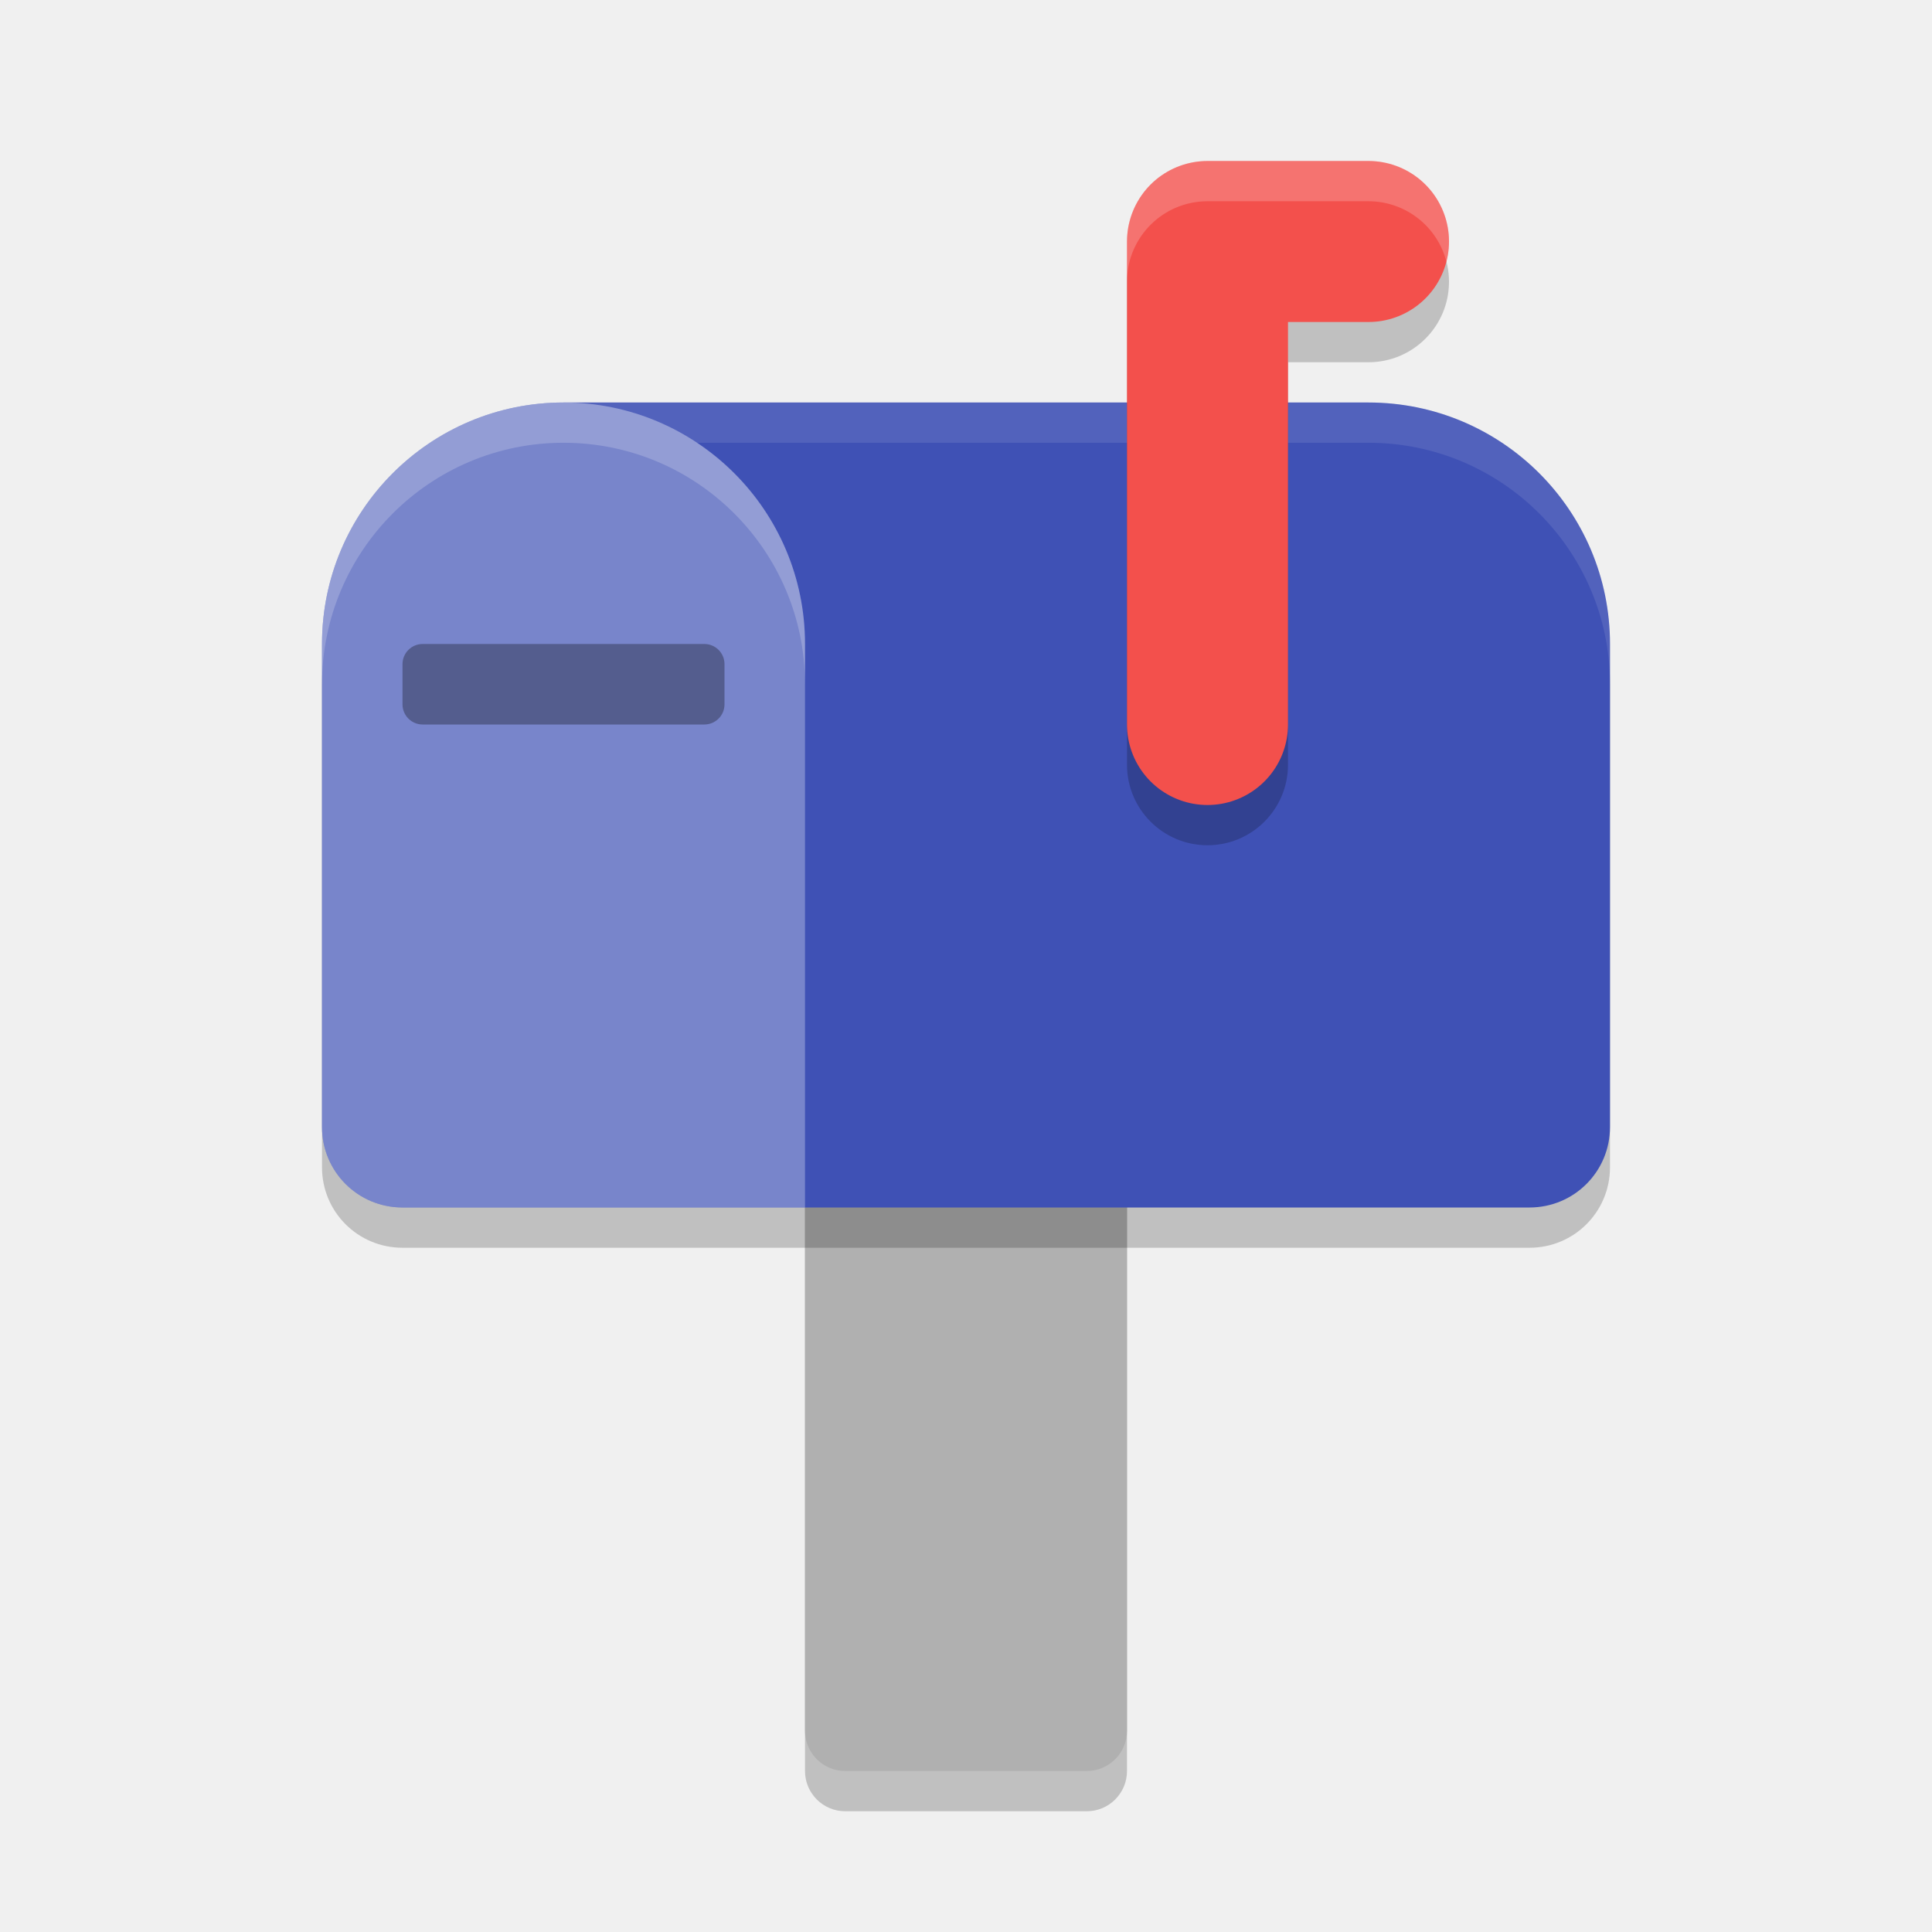
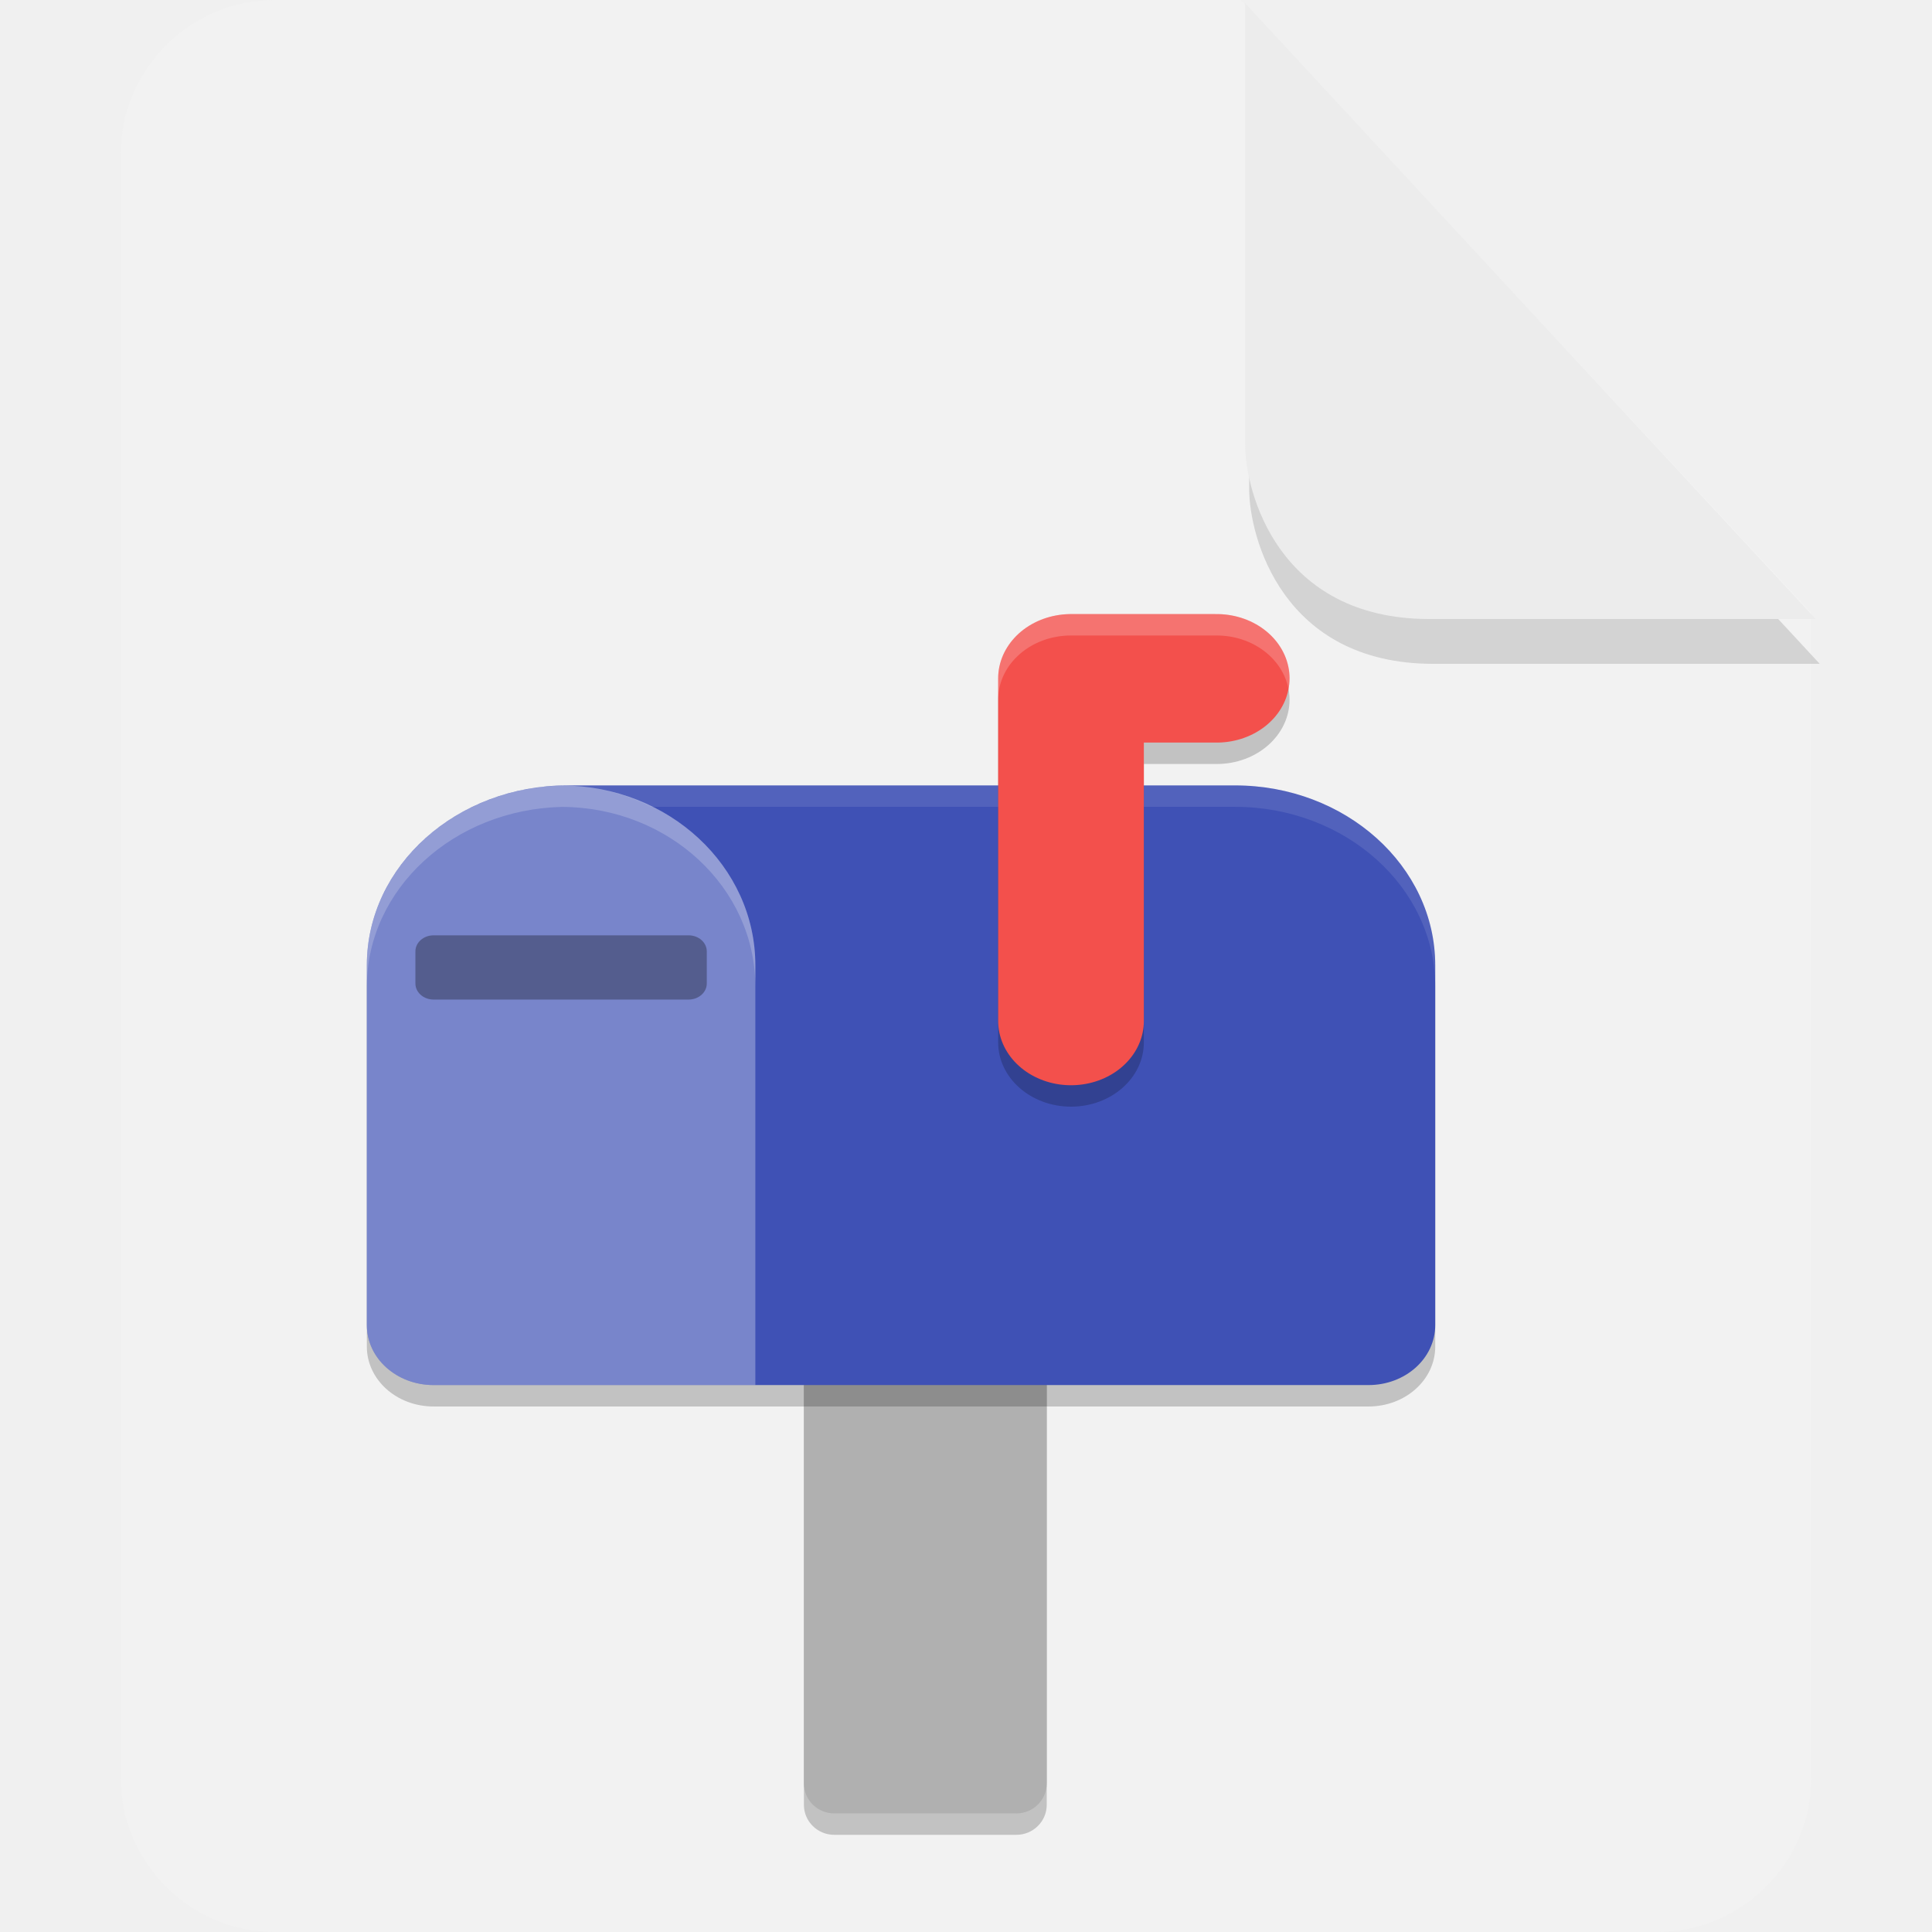
- <svg xmlns="http://www.w3.org/2000/svg" width="24" height="24" version="1.1">
-   <rect style="opacity:0.2" width="4" height="10.5" x="10" y="12" rx=".5" ry=".5" />
-   <rect style="fill:#b0b0b0" width="4" height="10.5" x="10" y="11.5" rx=".5" ry=".5" />
-   <path style="opacity:0.2" d="m 7,5.5 a 3,3 0 0 0 -3,3 v 6 c 0,0.554 0.446,1 1,1 h 14 c 0.554,0 1,-0.446 1,-1 v -6 a 3,3 0 0 0 -3,-3 z" />
-   <path style="fill:#3f51b5" d="M 7,5 A 3,3 0 0 0 4,8 v 6 c 0,0.554 0.446,1 1,1 h 14 c 0.554,0 1,-0.446 1,-1 V 8 A 3,3 0 0 0 17,5 Z" />
-   <path style="opacity:0.1;fill:#ffffff" d="M 7,5 A 3,3 0 0 1 8.658,5.5 H 17 a 3,3 0 0 1 3,3 V 8 A 3,3 0 0 0 17,5 Z" />
-   <path style="opacity:0.3;fill:#ffffff" d="M 7,5 A 3,3 0 0 0 4,8 v 6 c 0,0.554 0.446,1 1,1 h 5 V 8 A 3,3 0 0 0 7,5 Z" />
-   <path style="opacity:0.2" d="m 15,2.5 a 1,1 0 0 0 -1,1 v 6 a 1,1 0 0 0 1,1 1,1 0 0 0 1,-1 v -5 h 1 a 1,1 0 0 0 1,-1 1,1 0 0 0 -1,-1 z" />
-   <path style="fill:none;stroke:#f3504c;stroke-width:2;stroke-linecap:round;stroke-linejoin:round" d="M 15,9 V 3 h 2" />
-   <rect style="opacity:0.3" width="4" height="1" x="5" y="8" rx=".25" ry=".25" />
-   <path style="opacity:0.2;fill:#ffffff" d="M 7,5 A 3,3 0 0 0 4,8 v 0.5 a 3,3 0 0 1 3,-3 3,3 0 0 1 3,3 V 8 A 3,3 0 0 0 7,5 Z" />
-   <path style="opacity:0.2;fill:#ffffff" d="M 15,2 A 1,1 0 0 0 14,3 V 3.476 A 1,1 0 0 1 15,2.5 h 2 A 1,1 0 0 1 17.968,3.251 1,1 0 0 0 18,3 1,1 0 0 0 17,2 Z" />
+ <svg xmlns="http://www.w3.org/2000/svg" id="_图层_1" data-name="图层_1" version="1.1" viewBox="0 0 128 128" width="24" height="24" xml:space="preserve">
+   <defs id="defs1">
+     <style id="style1">
+       .st0 {
+         fill: #0071e9;
+       }
+ 
+       .st1 {
+         fill: #fff;
+       }
+ 
+       .st2 {
+         fill: #5aaaff;
+         isolation: isolate;
+         opacity: .5;
+       }
+     </style>
+     <style id="style1-6">
+       .st0 {
+         fill: #9c27b0;
+       }
+ 
+       .st1 {
+         fill: #999;
+       }
+ 
+       .st2, .st3 {
+         isolation: isolate;
+         opacity: .2;
+       }
+ 
+       .st4 {
+         display: none;
+       }
+ 
+       .st5 {
+         fill: #f4f4f4;
+       }
+ 
+       .st3 {
+         fill: #fff;
+       }
+ 
+       .st6 {
+         fill: #e4e4e4;
+       }
+ 
+       .st7 {
+         fill: #fefdfe;
+       }
+ 
+       .st8 {
+         fill: url(#_未命名的渐变_2);
+       }
+     </style>
+     <linearGradient id="_未命名的渐变_2" data-name="未命名的渐变 2" x1="1016.8" y1="-1278.7" x2="895.4" y2="-1068.3" gradientTransform="matrix(0.3,0,0,-0.3,-274,-343.5)" gradientUnits="userSpaceOnUse">
+       <stop offset="0" stop-color="#ff5c41" id="stop1" />
+       <stop offset="1" stop-color="#fe177d" id="stop2" />
+     </linearGradient>
+   </defs>
+   <path class="st0" d="M18.2,0c-5.6,0-10.2,4.6-10.2,10.2v107.6c0,5.6,4.6,10.2,10.2,10.2h91.6c5.6,0,10.2-4.6,10.2-10.2V40.6L82.2,0H18.2Z" id="path1" style="fill:#f2f2f2;fill-opacity:1" />
+   <path class="st2" d="M 82.761,3.181 V 32.381 c 0,3.2 2.2,11.6 12.2,11.6 H 120.561 Z" id="path2" style="opacity:0.5;fill:#b3b3b3;fill-opacity:1" />
+   <path class="st2" d="M 82.491,0.211 V 29.411 c 0,3.2 2.2,11.6 12.2,11.6 h 25.6 z" id="path2-5" style="opacity:1;isolation:isolate;fill:#ececec;fill-opacity:1" />
+   <g id="g1" transform="matrix(1.608719,0,0,1.418898,8.216906,35.00862)">
+     <rect style="opacity:0.2" width="10" height="29.4" x="28" y="31.6" rx="1.25" ry="1.4" id="rect1" />
+     <rect style="fill:#b0b0b0" width="10" height="29.4" x="28" y="30.6" rx="1.25" ry="1.4" id="rect2" />
+     <path style="opacity:0.2" d="m 18.25,13 a 8.25,8.4 0 0 0 -8.25,8.4 v 16.8 c 0,1.551 1.226,2.8 2.75,2.8 h 38.5 c 1.524,0 2.75,-1.249 2.75,-2.8 v -16.8 a 8.25,8.4 0 0 0 -8.25,-8.4 z" id="path2-7" />
+     <path style="fill:#3f51b5" d="m 18.25,12 a 8.25,8.4 0 0 0 -8.25,8.4 v 16.8 c 0,1.551 1.226,2.8 2.75,2.8 h 38.5 c 1.524,0 2.75,-1.249 2.75,-2.8 v -16.8 a 8.25,8.4 0 0 0 -8.25,-8.4 z" id="path3" />
+     <path style="opacity:0.3;fill:#ffffff" d="M 18.043,12.004 A 8.25,8.4 0 0 0 10,20.398 v 16.801 c 0,1.551 1.226,2.801 2.75,2.801 H 26 V 20.398 c 0,-4.624 -3.559,-8.37 -7.957,-8.395 z" id="path4" />
+     <path style="opacity:0.2" d="m 39,5 a 3,3 0 0 0 -3,3 V 24 a 3,3 0 0 0 3,3 3,3 0 0 0 3,-3 v -13 h 3 a 3,3 0 0 0 3,-3 3,3 0 0 0 -3,-3 z" id="path5" />
+     <path style="opacity:0.1;fill:#ffffff" d="m 18.25,12 c -0.066,4.85e-4 -0.133,0.002 -0.199,0.004 1.328,0.009 2.564,0.378 3.656,0.996 H 45.75 c 4.556,0 8.249,3.76 8.25,8.398 v -1 C 53.999,15.76 50.306,12 45.75,12 Z" id="path6" />
+     <path style="fill:none;stroke:#f3504c;stroke-width:6;stroke-linecap:round;stroke-linejoin:round" d="M 39,23 V 7 h 6" id="path7" />
+     <rect style="opacity:0.3" width="12" height="3" x="12" y="19" rx="0.75" ry="0.75" id="rect7" />
+     <path style="opacity:0.2;fill:#ffffff" d="M 39,4 A 3,3 0 0 0 36,7 V 7.949 A 3,3 0 0 1 39,5 h 6 A 3,3 0 0 1 47.957,7.498 3,3 0 0 0 48,7 3,3 0 0 0 45,4 Z" id="path8" />
+     <path style="opacity:0.2;fill:#ffffff" d="M 18.043,12.004 A 8.25,8.4 0 0 0 10,20.398 v 0.994 a 8.25,8.4 0 0 1 8.043,-8.389 C 22.441,13.029 26,16.775 26,21.398 v -1 c 0,-4.624 -3.559,-8.37 -7.957,-8.395 z" id="path9" />
+   </g>
</svg>
